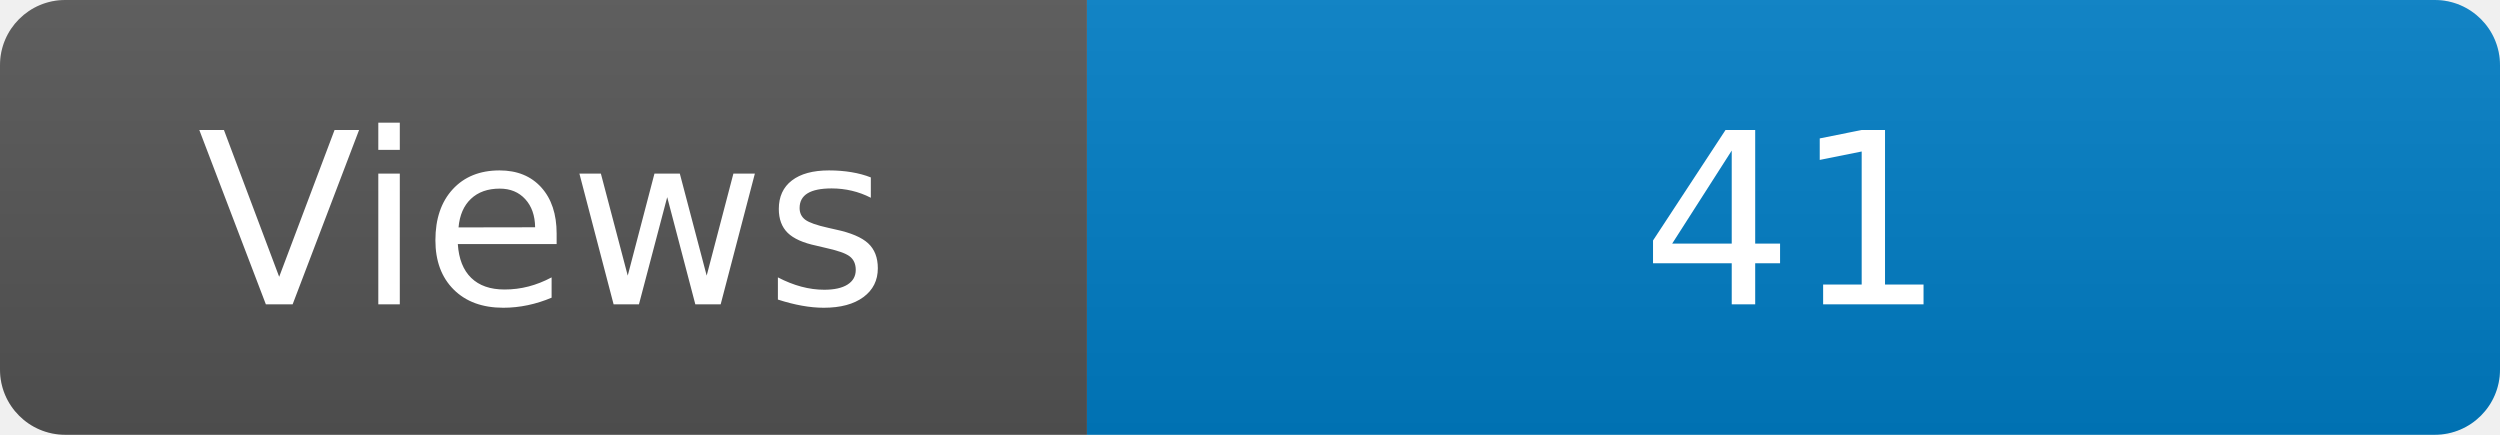
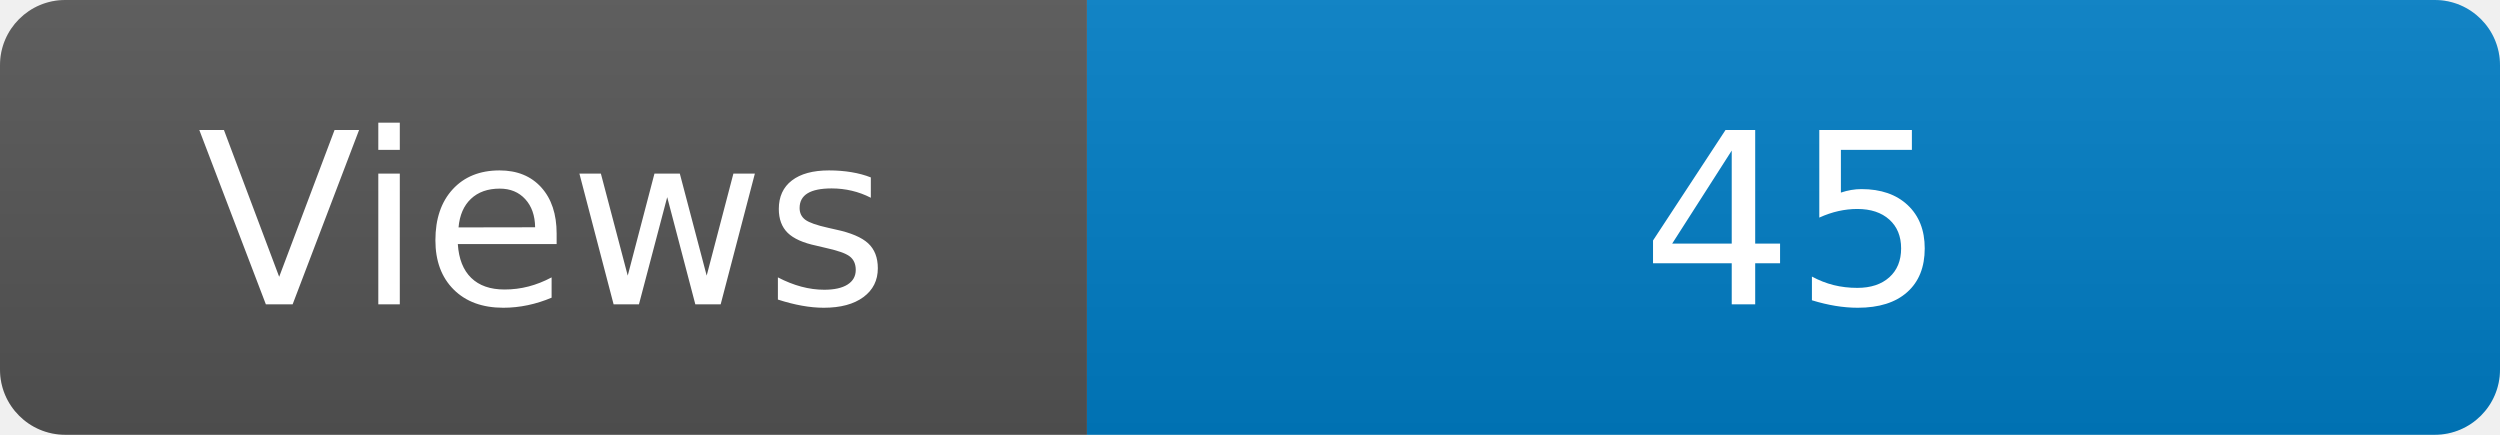
<svg xmlns="http://www.w3.org/2000/svg" width="115" height="20" role="img" aria-label="Maintained?: yes">
  <linearGradient id="s" x2="0" y2="100%">
    <stop offset="0" stop-color="#bbb" stop-opacity=".1" />
    <stop offset="1" stop-opacity=".1" />
  </linearGradient>
  <clipPath id="r">
    <rect width="115" height="20" rx="3" fill="#fff" />
  </clipPath>
  <g clip-path="url(#r)">
    <rect width="50" height="20" fill="#555" />
    <rect x="50" width="160" height="20" fill="#007ec6" />
    <rect width="115" height="20" fill="url(#s)" />
  </g>
  <g fill="#fff" text-anchor="middle" font-family="Verdana,Geneva,DejaVu Sans,sans-serif" font-size="110">
    <text x="250" y="140" transform="scale(.1)" fill="#fff">Views</text>
-     <text x="825" y="140" transform="scale(.1)" fill="#fff">41</text>
+     <text x="825" y="140" transform="scale(.1)" fill="#fff">45</text>
  </g>
</svg>
